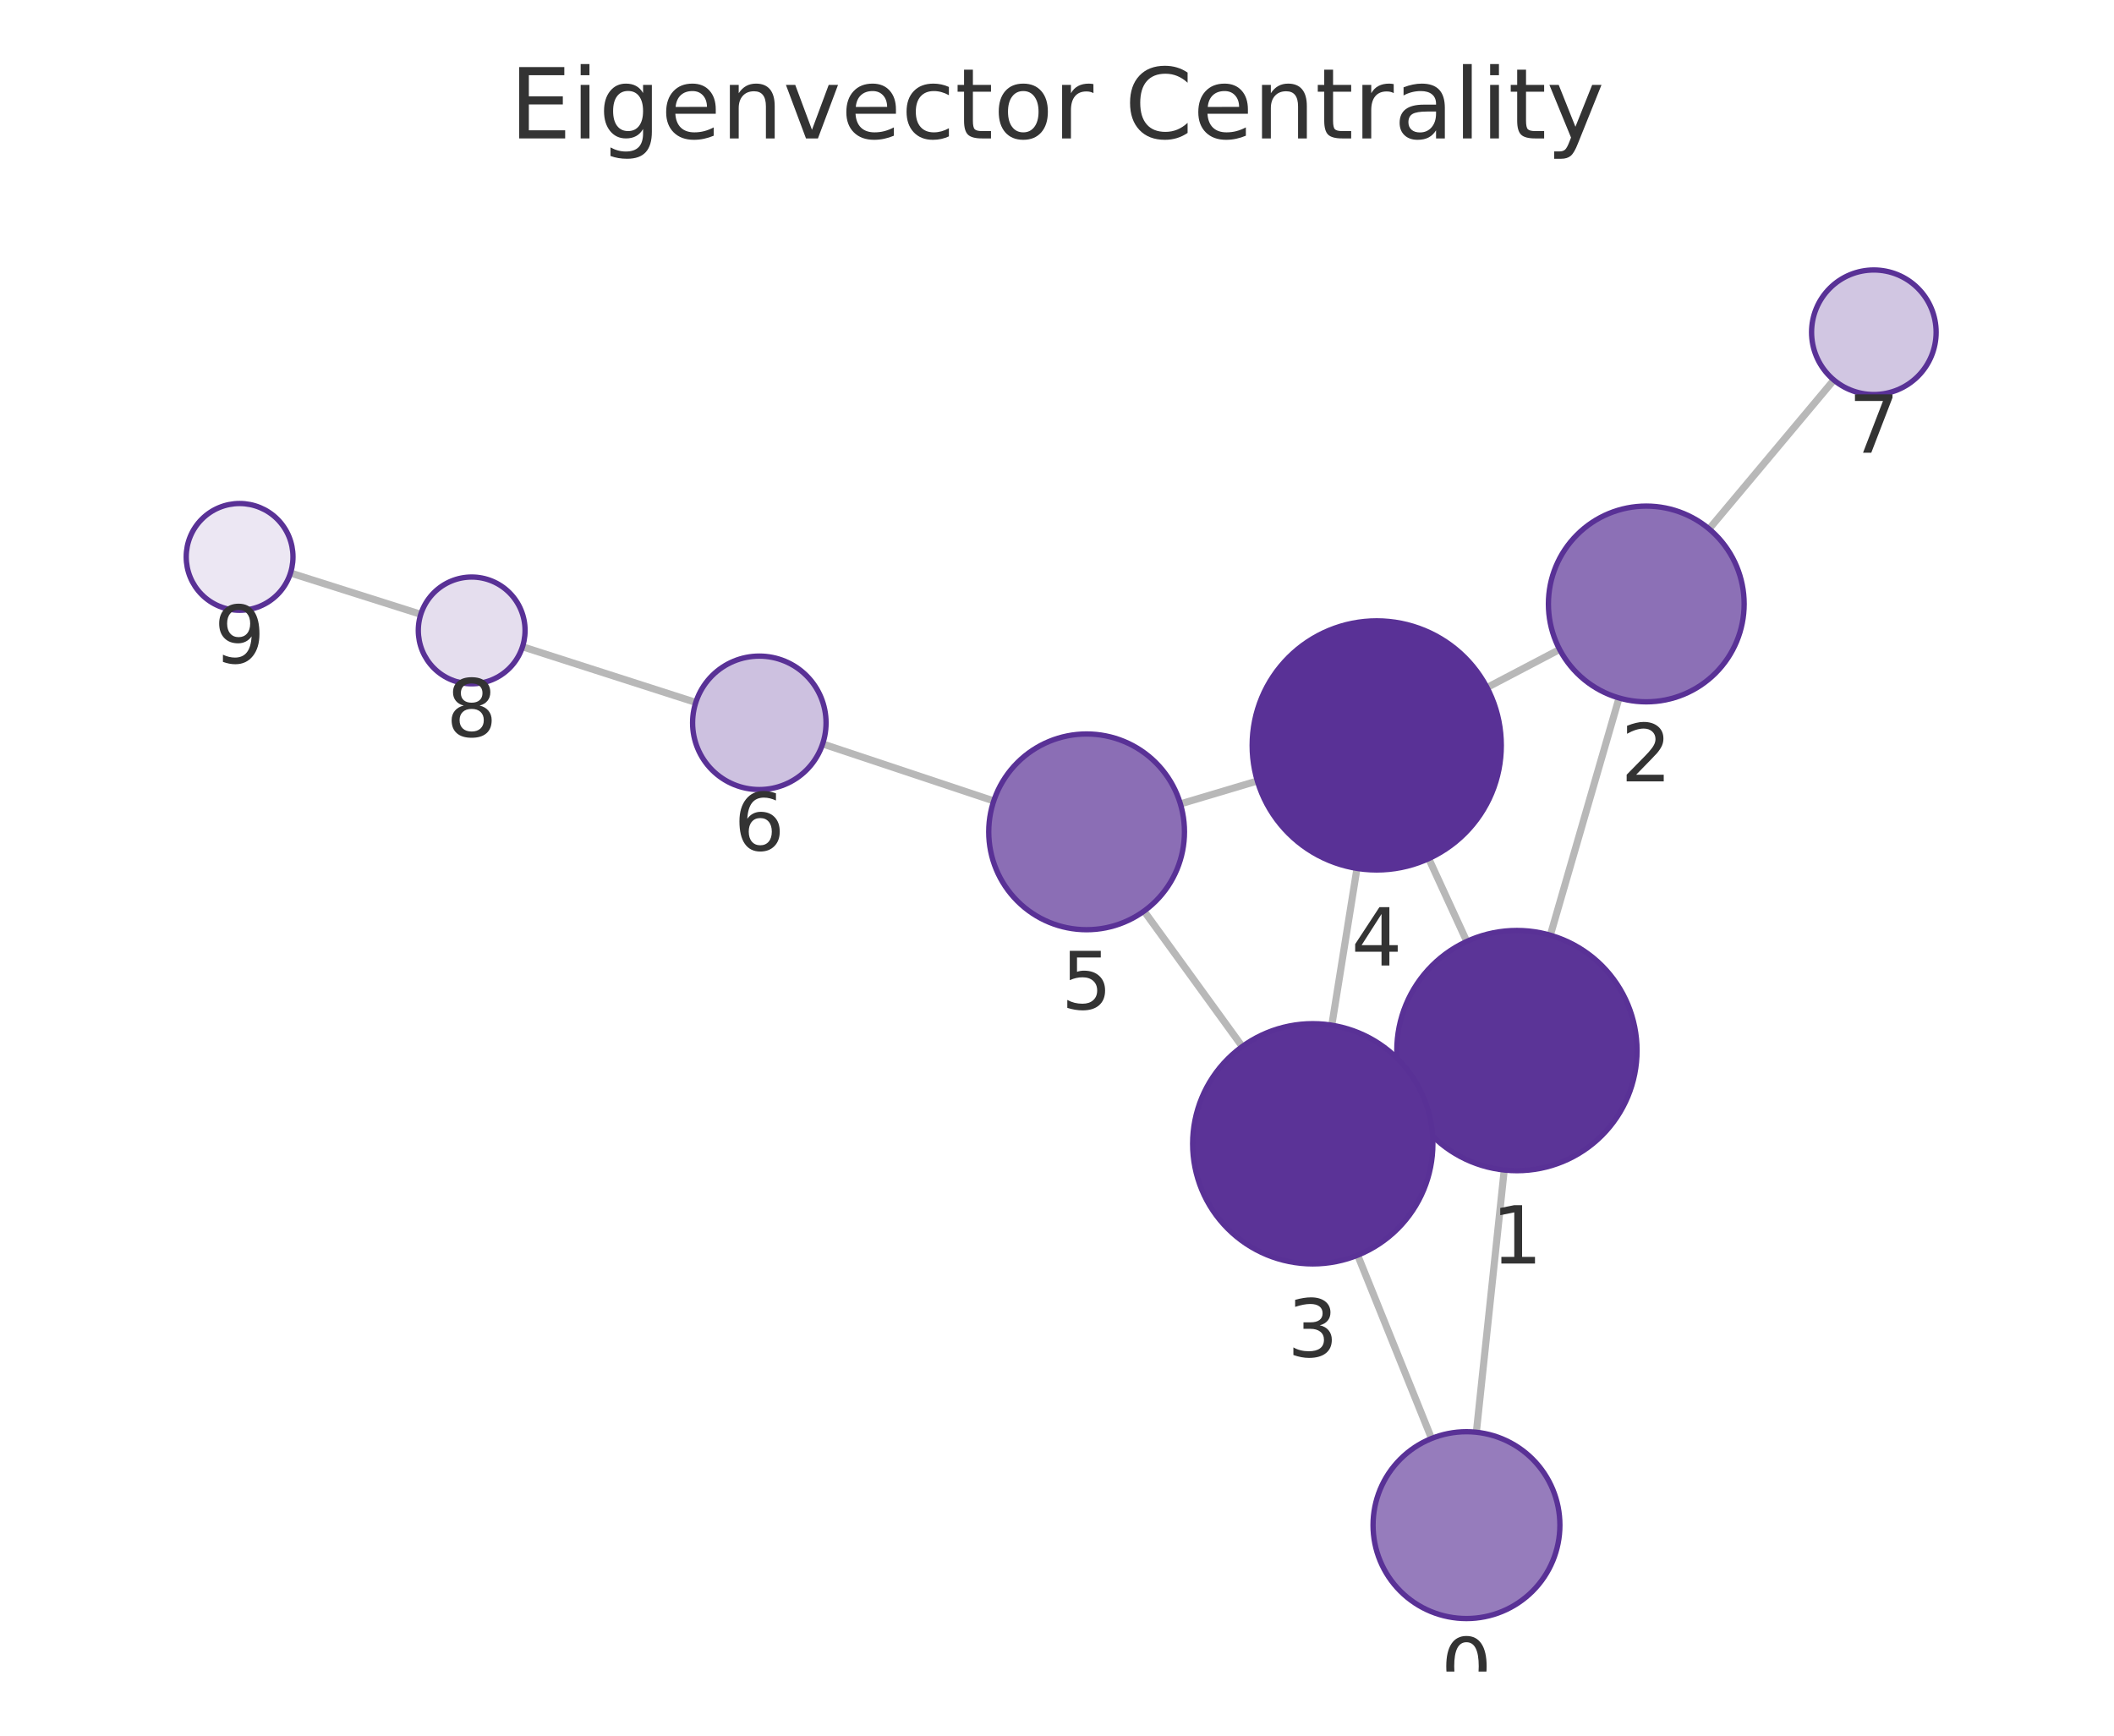
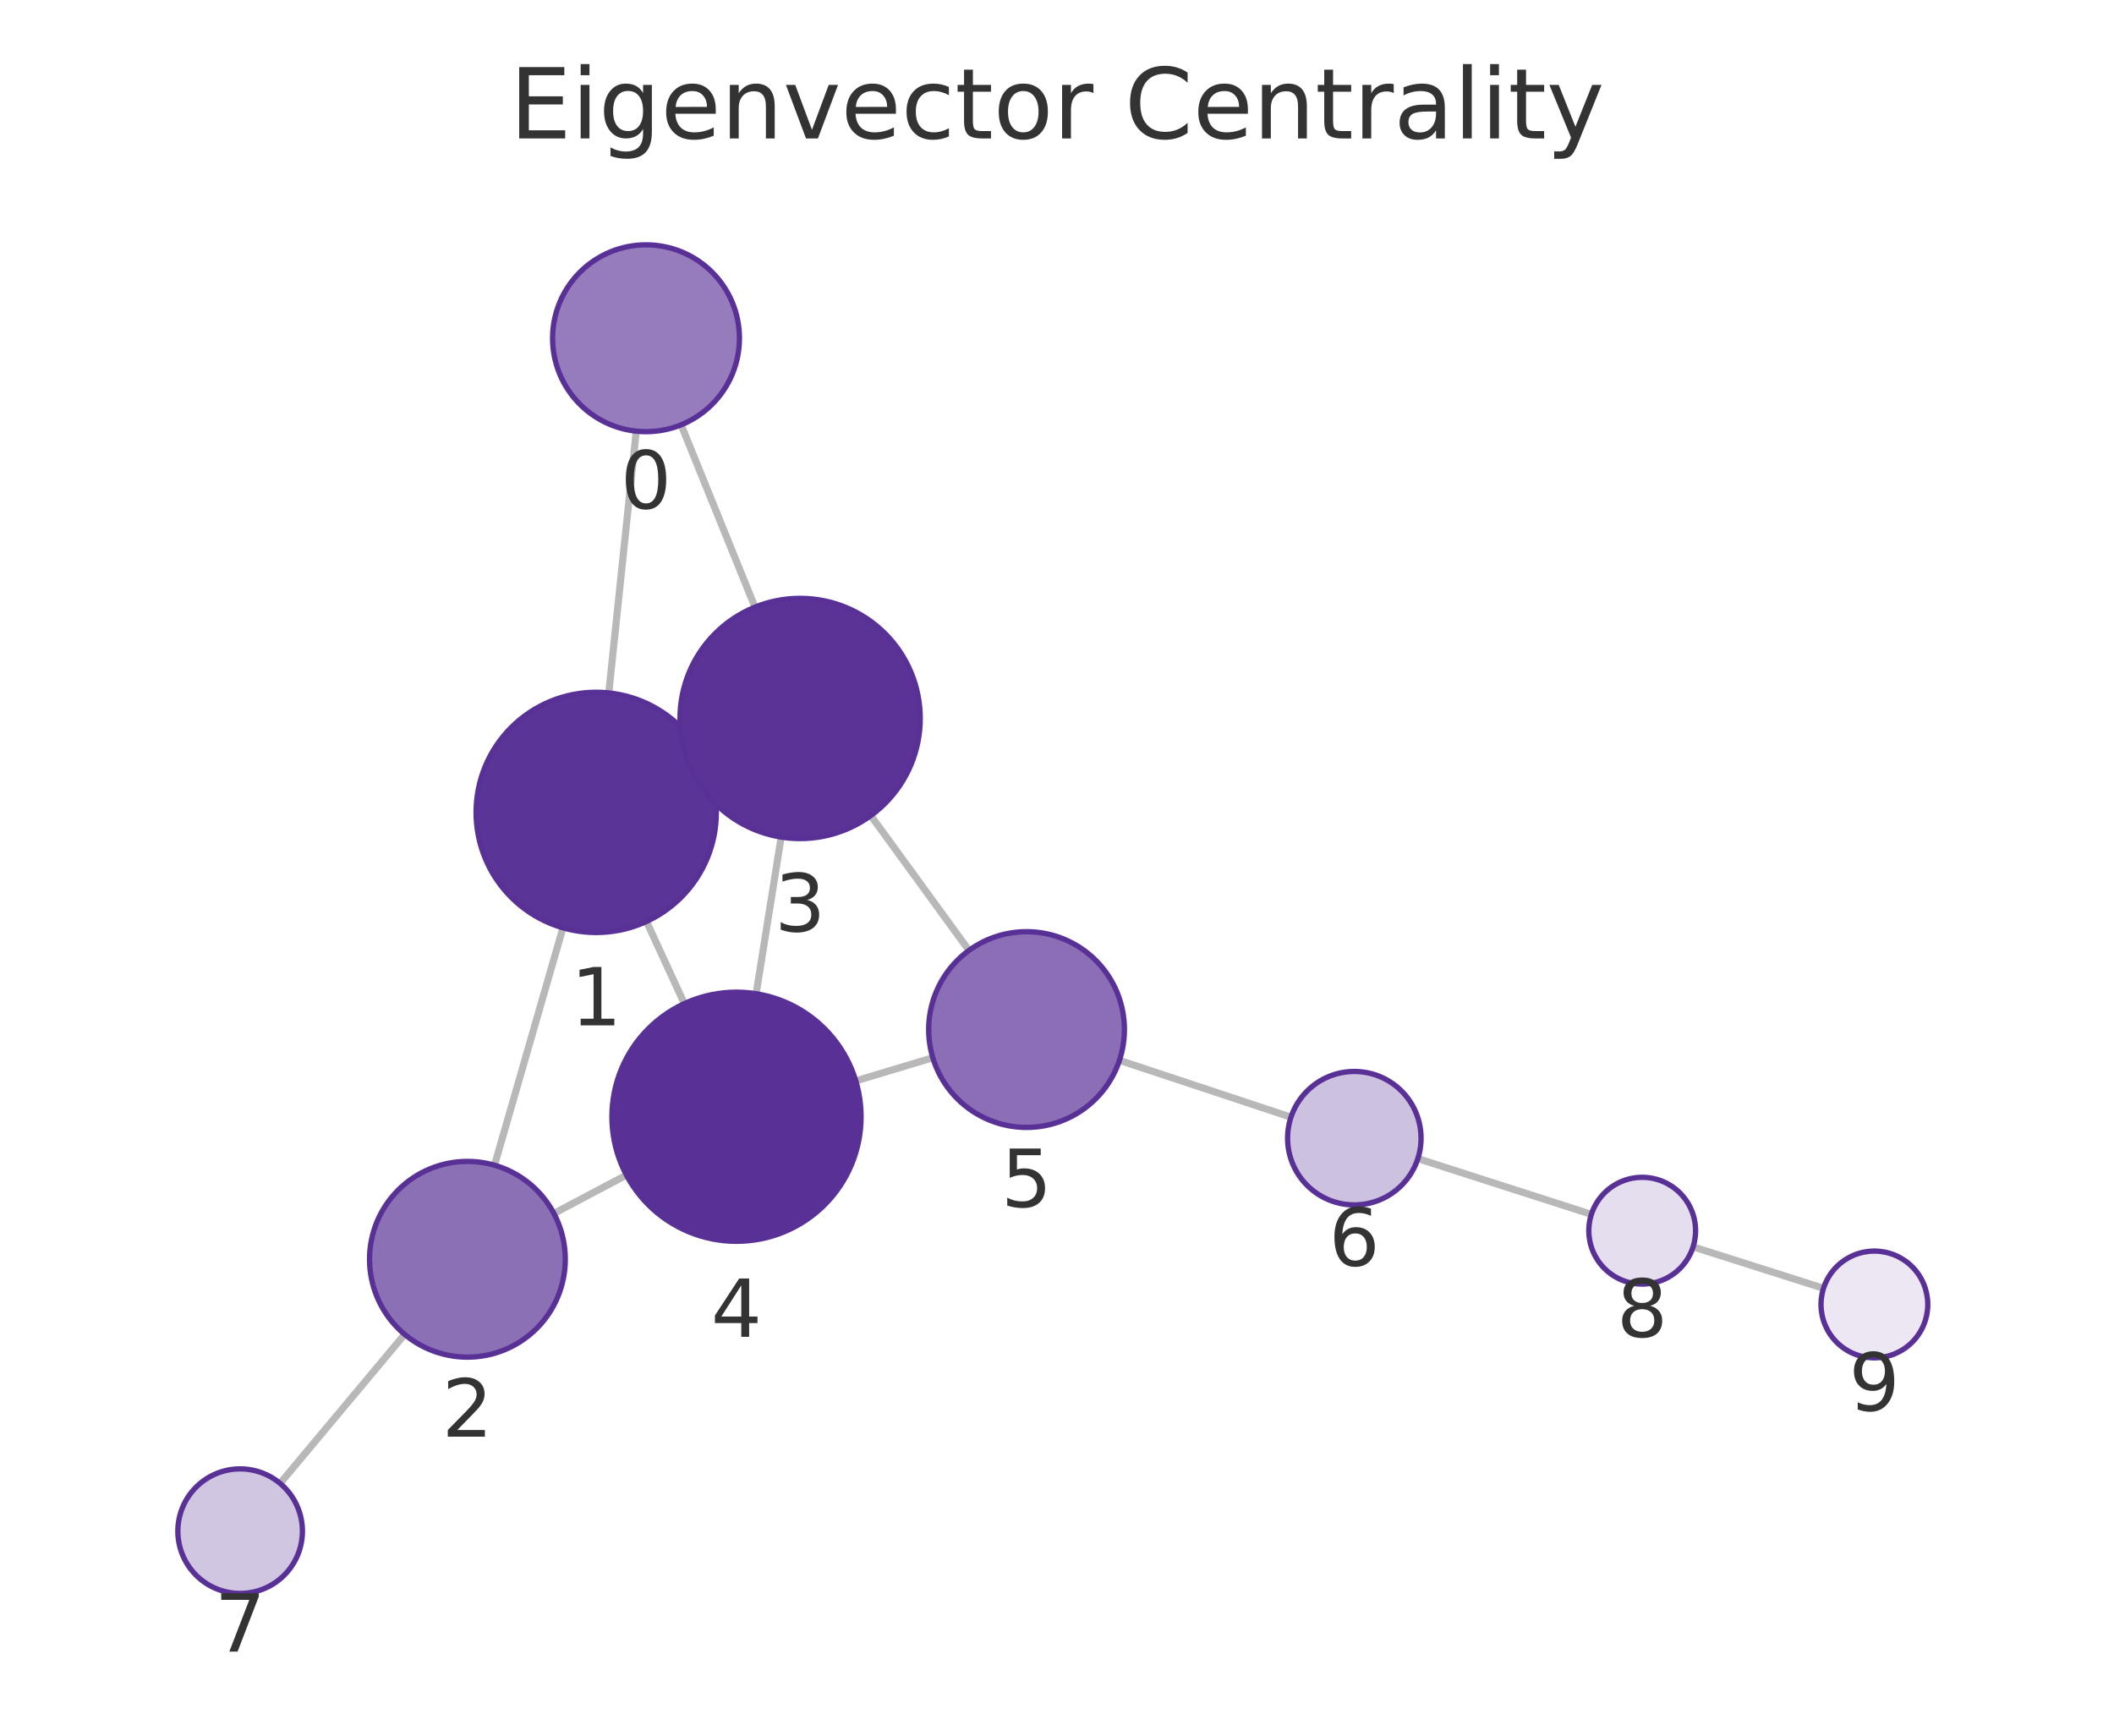
<svg xmlns="http://www.w3.org/2000/svg" xmlns:xlink="http://www.w3.org/1999/xlink" width="237.6pt" height="195.078pt" viewBox="0 0 237.6 195.078" version="1.1">
  <defs>
    <style type="text/css">*{stroke-linejoin: round; stroke-linecap: butt}</style>
  </defs>
  <g id="figure_1">
    <g id="patch_1">
      <path d="M 0 195.078  L 237.6 195.078  L 237.6 0  L 0 0  L 0 195.078  z " style="fill: none" />
    </g>
    <g id="axes_1">
      <g id="patch_2">
        <path d="M 7.2 187.878  L 230.4 187.878  L 230.4 21.558  L 7.2 21.558  L 7.2 187.878  z " style="fill: none" />
      </g>
      <g id="EdgeCollection_1">
-         <path d="M 165.932 160.975  L 169.065 131.504  " clip-path="url(#p2c7dc756b3)" style="fill: #b8b8b8; stroke: #b8b8b8; stroke-width: 0.8" />
-         <path d="M 160.897 161.678  L 152.593 141.077  " clip-path="url(#p2c7dc756b3)" style="fill: #b8b8b8; stroke: #b8b8b8; stroke-width: 0.8" />
-         <path d="M 174.247 105.112  L 181.97 78.448  " clip-path="url(#p2c7dc756b3)" style="fill: #b8b8b8; stroke: #b8b8b8; stroke-width: 0.8" />
-         <path d="M 158.211 123.686  L 159.826 122.949  " clip-path="url(#p2c7dc756b3)" style="fill: #b8b8b8; stroke: #b8b8b8; stroke-width: 0.8" />
-         <path d="M 164.857 105.812  L 160.58 96.502  " clip-path="url(#p2c7dc756b3)" style="fill: #b8b8b8; stroke: #b8b8b8; stroke-width: 0.8" />
-         <path d="M 175.29 72.994  L 167.133 77.274  " clip-path="url(#p2c7dc756b3)" style="fill: #b8b8b8; stroke: #b8b8b8; stroke-width: 0.8" />
-         <path d="M 192.094 59.45  L 206.115 42.71  " clip-path="url(#p2c7dc756b3)" style="fill: #b8b8b8; stroke: #b8b8b8; stroke-width: 0.8" />
-         <path d="M 149.686 115.227  L 152.516 97.603  " clip-path="url(#p2c7dc756b3)" style="fill: #b8b8b8; stroke: #b8b8b8; stroke-width: 0.8" />
-         <path d="M 139.622 117.626  L 128.584 102.401  " clip-path="url(#p2c7dc756b3)" style="fill: #b8b8b8; stroke: #b8b8b8; stroke-width: 0.8" />
-         <path d="M 141.319 87.777  L 132.669 90.354  " clip-path="url(#p2c7dc756b3)" style="fill: #b8b8b8; stroke: #b8b8b8; stroke-width: 0.8" />
-         <path d="M 111.691 90.019  L 92.458 83.613  " clip-path="url(#p2c7dc756b3)" style="fill: #b8b8b8; stroke: #b8b8b8; stroke-width: 0.8" />
-         <path d="M 78.202 78.949  L 58.726 72.692  " clip-path="url(#p2c7dc756b3)" style="fill: #b8b8b8; stroke: #b8b8b8; stroke-width: 0.8" />
-         <path d="M 47.294 69.044  L 32.65 64.403  " clip-path="url(#p2c7dc756b3)" style="fill: #b8b8b8; stroke: #b8b8b8; stroke-width: 0.8" />
+         <path d="M 71.511 48.461  L 68.421 77.882  " clip-path="url(#p0cb6f16b7b)" style="fill: #b8b8b8; stroke: #b8b8b8; stroke-width: 0.8" />
+         <path d="M 76.552 47.749  L 84.856 68.24  " clip-path="url(#p0cb6f16b7b)" style="fill: #b8b8b8; stroke: #b8b8b8; stroke-width: 0.8" />
+         <path d="M 63.272 104.28  L 55.581 130.965  " clip-path="url(#p0cb6f16b7b)" style="fill: #b8b8b8; stroke: #b8b8b8; stroke-width: 0.8" />
+         <path d="M 79.272 85.66  L 77.665 86.4  " clip-path="url(#p0cb6f16b7b)" style="fill: #b8b8b8; stroke: #b8b8b8; stroke-width: 0.8" />
+         <path d="M 72.661 103.569  L 76.917 112.802  " clip-path="url(#p0cb6f16b7b)" style="fill: #b8b8b8; stroke: #b8b8b8; stroke-width: 0.8" />
+         <path d="M 62.255 136.386  L 70.406 132.069  " clip-path="url(#p0cb6f16b7b)" style="fill: #b8b8b8; stroke: #b8b8b8; stroke-width: 0.8" />
+         <path d="M 45.48 149.975  L 31.48 166.723  " clip-path="url(#p0cb6f16b7b)" style="fill: #b8b8b8; stroke: #b8b8b8; stroke-width: 0.8" />
+         <path d="M 87.798 94.083  L 84.985 111.691  " clip-path="url(#p0cb6f16b7b)" style="fill: #b8b8b8; stroke: #b8b8b8; stroke-width: 0.8" />
+         <path d="M 97.872 91.666  L 108.904 106.822  " clip-path="url(#p0cb6f16b7b)" style="fill: #b8b8b8; stroke: #b8b8b8; stroke-width: 0.8" />
+         <path d="M 96.185 121.486  L 104.843 118.883  " clip-path="url(#p0cb6f16b7b)" style="fill: #b8b8b8; stroke: #b8b8b8; stroke-width: 0.8" />
+         <path d="M 125.819 119.177  L 145.098 125.567  " clip-path="url(#p0cb6f16b7b)" style="fill: #b8b8b8; stroke: #b8b8b8; stroke-width: 0.8" />
+         <path d="M 159.357 130.221  L 178.861 136.489  " clip-path="url(#p0cb6f16b7b)" style="fill: #b8b8b8; stroke: #b8b8b8; stroke-width: 0.8" />
+         <path d="M 190.292 140.141  L 204.952 144.798  " clip-path="url(#p0cb6f16b7b)" style="fill: #b8b8b8; stroke: #b8b8b8; stroke-width: 0.8" />
      </g>
      <g id="VertexCollection_1">
-         <path d="M 164.822 181.917  C 167.607 181.917 170.278 180.81 172.247 178.841  C 174.216 176.872 175.322 174.201 175.322 171.417  C 175.322 168.632 174.216 165.961 172.247 163.992  C 170.278 162.023 167.607 160.917 164.822 160.917  C 162.037 160.917 159.366 162.023 157.397 163.992  C 155.428 165.961 154.322 168.632 154.322 171.417  C 154.322 174.201 155.428 176.872 157.397 178.841  C 159.366 180.81 162.037 181.917 164.822 181.917  z " clip-path="url(#p2c7dc756b3)" style="fill: #967cbc; stroke: #593196; stroke-width: 0.6" />
-         <path d="M 170.492 131.579  C 174.072 131.579 177.506 130.157 180.038 127.625  C 182.569 125.093 183.992 121.659 183.992 118.079  C 183.992 114.499 182.569 111.065 180.038 108.533  C 177.506 106.002 174.072 104.579 170.492 104.579  C 166.911 104.579 163.477 106.002 160.946 108.533  C 158.414 111.065 156.992 114.499 156.992 118.079  C 156.992 121.659 158.414 125.093 160.946 127.625  C 163.477 130.157 166.911 131.579 170.492 131.579  z " clip-path="url(#p2c7dc756b3)" style="fill: #5b3497; stroke: #593196; stroke-width: 0.6" />
-         <path d="M 185.031 78.882  C 187.948 78.882 190.746 77.723 192.809 75.66  C 194.871 73.598 196.031 70.8 196.031 67.882  C 196.031 64.965 194.871 62.167 192.809 60.104  C 190.746 58.041 187.948 56.882 185.031 56.882  C 182.113 56.882 179.315 58.041 177.252 60.104  C 175.19 62.167 174.031 64.965 174.031 67.882  C 174.031 70.8 175.19 73.598 177.252 75.66  C 179.315 77.723 182.113 78.882 185.031 78.882  z " clip-path="url(#p2c7dc756b3)" style="fill: #8c70b6; stroke: #593196; stroke-width: 0.6" />
-         <path d="M 147.546 142.056  C 151.126 142.056 154.56 140.634 157.092 138.102  C 159.623 135.571 161.046 132.136 161.046 128.556  C 161.046 124.976 159.623 121.542 157.092 119.01  C 154.56 116.479 151.126 115.056 147.546 115.056  C 143.966 115.056 140.531 116.479 138 119.01  C 135.468 121.542 134.046 124.976 134.046 128.556  C 134.046 132.136 135.468 135.571 138 138.102  C 140.531 140.634 143.966 142.056 147.546 142.056  z " clip-path="url(#p2c7dc756b3)" style="fill: #5b3397; stroke: #593196; stroke-width: 0.6" />
-         <path d="M 154.736 97.78  C 158.449 97.78 162.01 96.305 164.636 93.679  C 167.261 91.054 168.736 87.493 168.736 83.78  C 168.736 80.067 167.261 76.506 164.636 73.88  C 162.01 71.255 158.449 69.78 154.736 69.78  C 151.023 69.78 147.462 71.255 144.837 73.88  C 142.211 76.506 140.736 80.067 140.736 83.78  C 140.736 87.493 142.211 91.054 144.837 93.679  C 147.462 96.305 151.023 97.78 154.736 97.78  z " clip-path="url(#p2c7dc756b3)" style="fill: #593196; stroke: #593196; stroke-width: 0.6" />
-         <path d="M 122.127 104.495  C 125.044 104.495 127.843 103.336 129.905 101.273  C 131.968 99.211 133.127 96.412 133.127 93.495  C 133.127 90.578 131.968 87.78 129.905 85.717  C 127.843 83.654 125.044 82.495 122.127 82.495  C 119.21 82.495 116.412 83.654 114.349 85.717  C 112.286 87.78 111.127 90.578 111.127 93.495  C 111.127 96.412 112.286 99.211 114.349 101.273  C 116.412 103.336 119.21 104.495 122.127 104.495  z " clip-path="url(#p2c7dc756b3)" style="fill: #8b6eb5; stroke: #593196; stroke-width: 0.6" />
-         <path d="M 85.343 88.743  C 87.332 88.743 89.24 87.952 90.646 86.546  C 92.053 85.14 92.843 83.232 92.843 81.243  C 92.843 79.254 92.053 77.346 90.646 75.939  C 89.24 74.533 87.332 73.743 85.343 73.743  C 83.354 73.743 81.446 74.533 80.039 75.939  C 78.633 77.346 77.843 79.254 77.843 81.243  C 77.843 83.232 78.633 85.14 80.039 86.546  C 81.446 87.952 83.354 88.743 85.343 88.743  z " clip-path="url(#p2c7dc756b3)" style="fill: #cdc1e0; stroke: #593196; stroke-width: 0.6" />
-         <path d="M 210.609 44.344  C 212.466 44.344 214.246 43.606 215.559 42.293  C 216.872 40.981 217.609 39.2 217.609 37.344  C 217.609 35.487 216.872 33.707 215.559 32.394  C 214.246 31.081 212.466 30.344 210.609 30.344  C 208.753 30.344 206.972 31.081 205.66 32.394  C 204.347 33.707 203.609 35.487 203.609 37.344  C 203.609 39.2 204.347 40.981 205.66 42.293  C 206.972 43.606 208.753 44.344 210.609 44.344  z " clip-path="url(#p2c7dc756b3)" style="fill: #d1c6e2; stroke: #593196; stroke-width: 0.6" />
-         <path d="M 53.014 76.856  C 54.605 76.856 56.131 76.224 57.256 75.099  C 58.382 73.974 59.014 72.448 59.014 70.856  C 59.014 69.265 58.382 67.739 57.256 66.614  C 56.131 65.489 54.605 64.856 53.014 64.856  C 51.423 64.856 49.896 65.489 48.771 66.614  C 47.646 67.739 47.014 69.265 47.014 70.856  C 47.014 72.448 47.646 73.974 48.771 75.099  C 49.896 76.224 51.423 76.856 53.014 76.856  z " clip-path="url(#p2c7dc756b3)" style="fill: #e5deee; stroke: #593196; stroke-width: 0.6" />
-         <path d="M 26.93 68.591  C 28.522 68.591 30.048 67.959 31.173 66.834  C 32.298 65.709 32.93 64.182 32.93 62.591  C 32.93 61 32.298 59.474 31.173 58.348  C 30.048 57.223 28.522 56.591 26.93 56.591  C 25.339 56.591 23.813 57.223 22.688 58.348  C 21.562 59.474 20.93 61 20.93 62.591  C 20.93 64.182 21.562 65.709 22.688 66.834  C 23.813 67.959 25.339 68.591 26.93 68.591  z " clip-path="url(#p2c7dc756b3)" style="fill: #ece7f3; stroke: #593196; stroke-width: 0.6" />
+         <path d="M 72.608 48.518  C 75.393 48.518 78.064 47.412 80.033 45.443  C 82.002 43.474 83.108 40.803 83.108 38.018  C 83.108 35.233 82.002 32.562 80.033 30.593  C 78.064 28.624 75.393 27.518 72.608 27.518  C 69.823 27.518 67.153 28.624 65.183 30.593  C 63.214 32.562 62.108 35.233 62.108 38.018  C 62.108 40.803 63.214 43.474 65.183 45.443  C 67.153 47.412 69.823 48.518 72.608 48.518  z " clip-path="url(#p0cb6f16b7b)" style="fill: #967cbc; stroke: #593196; stroke-width: 0.6" />
+         <path d="M 67.01 104.808  C 70.591 104.808 74.025 103.386 76.556 100.854  C 79.088 98.323 80.51 94.889 80.51 91.308  C 80.51 87.728 79.088 84.294 76.556 81.762  C 74.025 79.231 70.591 77.808 67.01 77.808  C 63.43 77.808 59.996 79.231 57.464 81.762  C 54.933 84.294 53.51 87.728 53.51 91.308  C 53.51 94.889 54.933 98.323 57.464 100.854  C 59.996 103.386 63.43 104.808 67.01 104.808  z " clip-path="url(#p0cb6f16b7b)" style="fill: #5b3497; stroke: #593196; stroke-width: 0.6" />
+         <path d="M 52.534 152.535  C 55.452 152.535 58.25 151.376 60.313 149.313  C 62.375 147.25 63.534 144.452 63.534 141.535  C 63.534 138.618 62.375 135.819 60.313 133.757  C 58.25 131.694 55.452 130.535 52.534 130.535  C 49.617 130.535 46.819 131.694 44.756 133.757  C 42.693 135.819 41.534 138.618 41.534 141.535  C 41.534 144.452 42.693 147.25 44.756 149.313  C 46.819 151.376 49.617 152.535 52.534 152.535  z " clip-path="url(#p0cb6f16b7b)" style="fill: #8c70b6; stroke: #593196; stroke-width: 0.6" />
+         <path d="M 89.927 94.251  C 93.507 94.251 96.941 92.829 99.473 90.297  C 102.004 87.766 103.427 84.332 103.427 80.751  C 103.427 77.171 102.004 73.737 99.473 71.206  C 96.941 68.674 93.507 67.251 89.927 67.251  C 86.347 67.251 82.913 68.674 80.381 71.206  C 77.849 73.737 76.427 77.171 76.427 80.751  C 76.427 84.332 77.849 87.766 80.381 90.297  C 82.913 92.829 86.347 94.251 89.927 94.251  z " clip-path="url(#p0cb6f16b7b)" style="fill: #5b3397; stroke: #593196; stroke-width: 0.6" />
+         <path d="M 82.777 139.516  C 86.49 139.516 90.051 138.041 92.677 135.416  C 95.302 132.79 96.777 129.229 96.777 125.516  C 96.777 121.803 95.302 118.242 92.677 115.617  C 90.051 112.991 86.49 111.516 82.777 111.516  C 79.064 111.516 75.503 112.991 72.878 115.617  C 70.252 118.242 68.777 121.803 68.777 125.516  C 68.777 129.229 70.252 132.79 72.878 135.416  C 75.503 138.041 79.064 139.516 82.777 139.516  z " clip-path="url(#p0cb6f16b7b)" style="fill: #593196; stroke: #593196; stroke-width: 0.6" />
+         <path d="M 115.377 126.716  C 118.294 126.716 121.093 125.557 123.155 123.494  C 125.218 121.431 126.377 118.633 126.377 115.716  C 126.377 112.799 125.218 110.001 123.155 107.938  C 121.093 105.875 118.294 104.716 115.377 104.716  C 112.46 104.716 109.662 105.875 107.599 107.938  C 105.536 110.001 104.377 112.799 104.377 115.716  C 104.377 118.633 105.536 121.431 107.599 123.494  C 109.662 125.557 112.46 126.716 115.377 126.716  z " clip-path="url(#p0cb6f16b7b)" style="fill: #8b6eb5; stroke: #593196; stroke-width: 0.6" />
+         <path d="M 152.217 135.426  C 154.206 135.426 156.114 134.636 157.52 133.229  C 158.927 131.823 159.717 129.915 159.717 127.926  C 159.717 125.937 158.927 124.029 157.52 122.623  C 156.114 121.216 154.206 120.426 152.217 120.426  C 150.228 120.426 148.32 121.216 146.914 122.623  C 145.507 124.029 144.717 125.937 144.717 127.926  C 144.717 129.915 145.507 131.823 146.914 133.229  C 148.32 134.636 150.228 135.426 152.217 135.426  z " clip-path="url(#p0cb6f16b7b)" style="fill: #cdc1e0; stroke: #593196; stroke-width: 0.6" />
+         <path d="M 26.99 179.094  C 28.847 179.094 30.627 178.357 31.94 177.044  C 33.253 175.731 33.99 173.951 33.99 172.094  C 33.99 170.238 33.253 168.457 31.94 167.144  C 30.627 165.832 28.847 165.094 26.99 165.094  C 25.134 165.094 23.353 165.832 22.04 167.144  C 20.728 168.457 19.99 170.238 19.99 172.094  C 19.99 173.951 20.728 175.731 22.04 177.044  C 23.353 178.357 25.134 179.094 26.99 179.094  z " clip-path="url(#p0cb6f16b7b)" style="fill: #d1c6e2; stroke: #593196; stroke-width: 0.6" />
+         <path d="M 184.573 144.324  C 186.164 144.324 187.691 143.692 188.816 142.567  C 189.941 141.442 190.573 139.916 190.573 138.324  C 190.573 136.733 189.941 135.207 188.816 134.082  C 187.691 132.957 186.164 132.324 184.573 132.324  C 182.982 132.324 181.456 132.957 180.331 134.082  C 179.205 135.207 178.573 136.733 178.573 138.324  C 178.573 139.916 179.205 141.442 180.331 142.567  C 181.456 143.692 182.982 144.324 184.573 144.324  z " clip-path="url(#p0cb6f16b7b)" style="fill: #e5deee; stroke: #593196; stroke-width: 0.6" />
+         <path d="M 210.67 152.615  C 212.261 152.615 213.788 151.982 214.913 150.857  C 216.038 149.732 216.67 148.206 216.67 146.615  C 216.67 145.023 216.038 143.497 214.913 142.372  C 213.788 141.247 212.261 140.615 210.67 140.615  C 209.079 140.615 207.553 141.247 206.427 142.372  C 205.302 143.497 204.67 145.023 204.67 146.615  C 204.67 148.206 205.302 149.732 206.427 150.857  C 207.553 151.982 209.079 152.615 210.67 152.615  z " clip-path="url(#p0cb6f16b7b)" style="fill: #ece7f3; stroke: #593196; stroke-width: 0.6" />
      </g>
      <g id="text_1">
-         <g clip-path="url(#p2c7dc756b3)">
-           <g style="fill: #333333" transform="translate(161.9589 190.5544) scale(0.09 -0.09)">
+         <g clip-path="url(#p0cb6f16b7b)">
+           <g style="fill: #333333" transform="translate(69.74499 57.15596) scale(0.09 -0.09)">
            <defs>
              <path id="DejaVuSans-13" d="M 2034 4250  Q 1547 4250 1301 3770  Q 1056 3291 1056 2328  Q 1056 1369 1301 889  Q 1547 409 2034 409  Q 2525 409 2770 889  Q 3016 1369 3016 2328  Q 3016 3291 2770 3770  Q 2525 4250 2034 4250  z M 2034 4750  Q 2819 4750 3233 4129  Q 3647 3509 3647 2328  Q 3647 1150 3233 529  Q 2819 -91 2034 -91  Q 1250 -91 836 529  Q 422 1150 422 2328  Q 422 3509 836 4129  Q 1250 4750 2034 4750  z " transform="scale(0.015625)" />
            </defs>
            <use xlink:href="#DejaVuSans-13" />
          </g>
        </g>
      </g>
      <g id="text_2">
-         <g clip-path="url(#p2c7dc756b3)">
-           <g style="fill: #333333" transform="translate(167.6285 142.0171) scale(0.09 -0.09)">
+         <g clip-path="url(#p0cb6f16b7b)">
+           <g style="fill: #333333" transform="translate(64.14721 115.2463) scale(0.09 -0.09)">
            <defs>
              <path id="DejaVuSans-14" d="M 794 531  L 1825 531  L 1825 4091  L 703 3866  L 703 4441  L 1819 4666  L 2450 4666  L 2450 531  L 3481 531  L 3481 0  L 794 0  L 794 531  z " transform="scale(0.015625)" />
            </defs>
            <use xlink:href="#DejaVuSans-14" />
          </g>
        </g>
      </g>
      <g id="text_3">
-         <g clip-path="url(#p2c7dc756b3)">
-           <g style="fill: #333333" transform="translate(182.1674 87.82017) scale(0.09 -0.09)">
+         <g clip-path="url(#p0cb6f16b7b)">
+           <g style="fill: #333333" transform="translate(49.67123 161.4727) scale(0.09 -0.09)">
            <defs>
              <path id="DejaVuSans-15" d="M 1228 531  L 3431 531  L 3431 0  L 469 0  L 469 531  Q 828 903 1448 1529  Q 2069 2156 2228 2338  Q 2531 2678 2651 2914  Q 2772 3150 2772 3378  Q 2772 3750 2511 3984  Q 2250 4219 1831 4219  Q 1534 4219 1204 4116  Q 875 4013 500 3803  L 500 4441  Q 881 4594 1212 4672  Q 1544 4750 1819 4750  Q 2544 4750 2975 4387  Q 3406 4025 3406 3419  Q 3406 3131 3298 2873  Q 3191 2616 2906 2266  Q 2828 2175 2409 1742  Q 1991 1309 1228 531  z " transform="scale(0.015625)" />
            </defs>
            <use xlink:href="#DejaVuSans-15" />
          </g>
        </g>
      </g>
      <g id="text_4">
-         <g clip-path="url(#p2c7dc756b3)">
-           <g style="fill: #333333" transform="translate(144.6826 152.4941) scale(0.09 -0.09)">
+         <g clip-path="url(#p0cb6f16b7b)">
+           <g style="fill: #333333" transform="translate(87.06375 104.6894) scale(0.09 -0.09)">
            <defs>
              <path id="DejaVuSans-16" d="M 2597 2516  Q 3050 2419 3304 2112  Q 3559 1806 3559 1356  Q 3559 666 3084 287  Q 2609 -91 1734 -91  Q 1441 -91 1130 -33  Q 819 25 488 141  L 488 750  Q 750 597 1062 519  Q 1375 441 1716 441  Q 2309 441 2620 675  Q 2931 909 2931 1356  Q 2931 1769 2642 2001  Q 2353 2234 1838 2234  L 1294 2234  L 1294 2753  L 1863 2753  Q 2328 2753 2575 2939  Q 2822 3125 2822 3475  Q 2822 3834 2567 4026  Q 2313 4219 1838 4219  Q 1578 4219 1281 4162  Q 984 4106 628 3988  L 628 4550  Q 988 4650 1302 4700  Q 1616 4750 1894 4750  Q 2613 4750 3031 4423  Q 3450 4097 3450 3541  Q 3450 3153 3228 2886  Q 3006 2619 2597 2516  z " transform="scale(0.015625)" />
            </defs>
            <use xlink:href="#DejaVuSans-16" />
          </g>
        </g>
      </g>
      <g id="text_5">
-         <g clip-path="url(#p2c7dc756b3)">
-           <g style="fill: #333333" transform="translate(151.8731 108.5176) scale(0.09 -0.09)">
+         <g clip-path="url(#p0cb6f16b7b)">
+           <g style="fill: #333333" transform="translate(79.91413 150.2539) scale(0.09 -0.09)">
            <defs>
              <path id="DejaVuSans-17" d="M 2419 4116  L 825 1625  L 2419 1625  L 2419 4116  z M 2253 4666  L 3047 4666  L 3047 1625  L 3713 1625  L 3713 1100  L 3047 1100  L 3047 0  L 2419 0  L 2419 1100  L 313 1100  L 313 1709  L 2253 4666  z " transform="scale(0.015625)" />
            </defs>
            <use xlink:href="#DejaVuSans-17" />
          </g>
        </g>
      </g>
      <g id="text_6">
-         <g clip-path="url(#p2c7dc756b3)">
-           <g style="fill: #333333" transform="translate(119.264 113.4331) scale(0.09 -0.09)">
+         <g clip-path="url(#p0cb6f16b7b)">
+           <g style="fill: #333333" transform="translate(112.5141 135.6538) scale(0.09 -0.09)">
            <defs>
              <path id="DejaVuSans-18" d="M 691 4666  L 3169 4666  L 3169 4134  L 1269 4134  L 1269 2991  Q 1406 3038 1543 3061  Q 1681 3084 1819 3084  Q 2600 3084 3056 2656  Q 3513 2228 3513 1497  Q 3513 744 3044 326  Q 2575 -91 1722 -91  Q 1428 -91 1123 -41  Q 819 9 494 109  L 494 744  Q 775 591 1075 516  Q 1375 441 1709 441  Q 2250 441 2565 725  Q 2881 1009 2881 1497  Q 2881 1984 2565 2268  Q 2250 2553 1709 2553  Q 1456 2553 1204 2497  Q 953 2441 691 2322  L 691 4666  z " transform="scale(0.015625)" />
            </defs>
            <use xlink:href="#DejaVuSans-18" />
          </g>
        </g>
      </g>
      <g id="text_7">
-         <g clip-path="url(#p2c7dc756b3)">
-           <g style="fill: #333333" transform="translate(82.47964 95.5806) scale(0.09 -0.09)">
+         <g clip-path="url(#p0cb6f16b7b)">
+           <g style="fill: #333333" transform="translate(149.354 142.264) scale(0.09 -0.09)">
            <defs>
              <path id="DejaVuSans-19" d="M 2113 2584  Q 1688 2584 1439 2293  Q 1191 2003 1191 1497  Q 1191 994 1439 701  Q 1688 409 2113 409  Q 2538 409 2786 701  Q 3034 994 3034 1497  Q 3034 2003 2786 2293  Q 2538 2584 2113 2584  z M 3366 4563  L 3366 3988  Q 3128 4100 2886 4159  Q 2644 4219 2406 4219  Q 1781 4219 1451 3797  Q 1122 3375 1075 2522  Q 1259 2794 1537 2939  Q 1816 3084 2150 3084  Q 2853 3084 3261 2657  Q 3669 2231 3669 1497  Q 3669 778 3244 343  Q 2819 -91 2113 -91  Q 1303 -91 875 529  Q 447 1150 447 2328  Q 447 3434 972 4092  Q 1497 4750 2381 4750  Q 2619 4750 2861 4703  Q 3103 4656 3366 4563  z " transform="scale(0.015625)" />
            </defs>
            <use xlink:href="#DejaVuSans-19" />
          </g>
        </g>
      </g>
      <g id="text_8">
-         <g clip-path="url(#p2c7dc756b3)">
-           <g style="fill: #333333" transform="translate(207.7463 50.88157) scale(0.09 -0.09)">
+         <g clip-path="url(#p0cb6f16b7b)">
+           <g style="fill: #333333" transform="translate(24.12701 185.6321) scale(0.09 -0.09)">
            <defs>
              <path id="DejaVuSans-1a" d="M 525 4666  L 3525 4666  L 3525 4397  L 1831 0  L 1172 0  L 2766 4134  L 525 4134  L 525 4666  z " transform="scale(0.015625)" />
            </defs>
            <use xlink:href="#DejaVuSans-1a" />
          </g>
        </g>
      </g>
      <g id="text_9">
-         <g clip-path="url(#p2c7dc756b3)">
-           <g style="fill: #333333" transform="translate(50.15066 82.79421) scale(0.09 -0.09)">
+         <g clip-path="url(#p0cb6f16b7b)">
+           <g style="fill: #333333" transform="translate(181.71 150.2622) scale(0.09 -0.09)">
            <defs>
              <path id="DejaVuSans-1b" d="M 2034 2216  Q 1584 2216 1326 1975  Q 1069 1734 1069 1313  Q 1069 891 1326 650  Q 1584 409 2034 409  Q 2484 409 2743 651  Q 3003 894 3003 1313  Q 3003 1734 2745 1975  Q 2488 2216 2034 2216  z M 1403 2484  Q 997 2584 770 2862  Q 544 3141 544 3541  Q 544 4100 942 4425  Q 1341 4750 2034 4750  Q 2731 4750 3128 4425  Q 3525 4100 3525 3541  Q 3525 3141 3298 2862  Q 3072 2584 2669 2484  Q 3125 2378 3379 2068  Q 3634 1759 3634 1313  Q 3634 634 3220 271  Q 2806 -91 2034 -91  Q 1263 -91 848 271  Q 434 634 434 1313  Q 434 1759 690 2068  Q 947 2378 1403 2484  z M 1172 3481  Q 1172 3119 1398 2916  Q 1625 2713 2034 2713  Q 2441 2713 2670 2916  Q 2900 3119 2900 3481  Q 2900 3844 2670 4047  Q 2441 4250 2034 4250  Q 1625 4250 1398 4047  Q 1172 3844 1172 3481  z " transform="scale(0.015625)" />
            </defs>
            <use xlink:href="#DejaVuSans-1b" />
          </g>
        </g>
      </g>
      <g id="text_10">
-         <g clip-path="url(#p2c7dc756b3)">
-           <g style="fill: #333333" transform="translate(24.06716 74.52894) scale(0.09 -0.09)">
+         <g clip-path="url(#p0cb6f16b7b)">
+           <g style="fill: #333333" transform="translate(207.807 158.5525) scale(0.09 -0.09)">
            <defs>
              <path id="DejaVuSans-1c" d="M 703 97  L 703 672  Q 941 559 1184 500  Q 1428 441 1663 441  Q 2288 441 2617 861  Q 2947 1281 2994 2138  Q 2813 1869 2534 1725  Q 2256 1581 1919 1581  Q 1219 1581 811 2004  Q 403 2428 403 3163  Q 403 3881 828 4315  Q 1253 4750 1959 4750  Q 2769 4750 3195 4129  Q 3622 3509 3622 2328  Q 3622 1225 3098 567  Q 2575 -91 1691 -91  Q 1453 -91 1209 -44  Q 966 3 703 97  z M 1959 2075  Q 2384 2075 2632 2365  Q 2881 2656 2881 3163  Q 2881 3666 2632 3958  Q 2384 4250 1959 4250  Q 1534 4250 1286 3958  Q 1038 3666 1038 3163  Q 1038 2656 1286 2365  Q 1534 2075 1959 2075  z " transform="scale(0.015625)" />
            </defs>
            <use xlink:href="#DejaVuSans-1c" />
          </g>
        </g>
      </g>
      <g id="matplotlib.axis_1" />
      <g id="matplotlib.axis_2" />
      <g id="text_11">
        <g style="fill: #333333" transform="translate(57.27562 15.55828) scale(0.11 -0.11)">
          <defs>
            <path id="DejaVuSans-28" d="M 628 4666  L 3578 4666  L 3578 4134  L 1259 4134  L 1259 2753  L 3481 2753  L 3481 2222  L 1259 2222  L 1259 531  L 3634 531  L 3634 0  L 628 0  L 628 4666  z " transform="scale(0.015625)" />
            <path id="DejaVuSans-4c" d="M 603 3500  L 1178 3500  L 1178 0  L 603 0  L 603 3500  z M 603 4863  L 1178 4863  L 1178 4134  L 603 4134  L 603 4863  z " transform="scale(0.015625)" />
            <path id="DejaVuSans-4a" d="M 2906 1791  Q 2906 2416 2648 2759  Q 2391 3103 1925 3103  Q 1463 3103 1205 2759  Q 947 2416 947 1791  Q 947 1169 1205 825  Q 1463 481 1925 481  Q 2391 481 2648 825  Q 2906 1169 2906 1791  z M 3481 434  Q 3481 -459 3084 -895  Q 2688 -1331 1869 -1331  Q 1566 -1331 1297 -1286  Q 1028 -1241 775 -1147  L 775 -588  Q 1028 -725 1275 -790  Q 1522 -856 1778 -856  Q 2344 -856 2625 -561  Q 2906 -266 2906 331  L 2906 616  Q 2728 306 2450 153  Q 2172 0 1784 0  Q 1141 0 747 490  Q 353 981 353 1791  Q 353 2603 747 3093  Q 1141 3584 1784 3584  Q 2172 3584 2450 3431  Q 2728 3278 2906 2969  L 2906 3500  L 3481 3500  L 3481 434  z " transform="scale(0.015625)" />
            <path id="DejaVuSans-48" d="M 3597 1894  L 3597 1613  L 953 1613  Q 991 1019 1311 708  Q 1631 397 2203 397  Q 2534 397 2845 478  Q 3156 559 3463 722  L 3463 178  Q 3153 47 2828 -22  Q 2503 -91 2169 -91  Q 1331 -91 842 396  Q 353 884 353 1716  Q 353 2575 817 3079  Q 1281 3584 2069 3584  Q 2775 3584 3186 3129  Q 3597 2675 3597 1894  z M 3022 2063  Q 3016 2534 2758 2815  Q 2500 3097 2075 3097  Q 1594 3097 1305 2825  Q 1016 2553 972 2059  L 3022 2063  z " transform="scale(0.015625)" />
            <path id="DejaVuSans-51" d="M 3513 2113  L 3513 0  L 2938 0  L 2938 2094  Q 2938 2591 2744 2837  Q 2550 3084 2163 3084  Q 1697 3084 1428 2787  Q 1159 2491 1159 1978  L 1159 0  L 581 0  L 581 3500  L 1159 3500  L 1159 2956  Q 1366 3272 1645 3428  Q 1925 3584 2291 3584  Q 2894 3584 3203 3211  Q 3513 2838 3513 2113  z " transform="scale(0.015625)" />
            <path id="DejaVuSans-59" d="M 191 3500  L 800 3500  L 1894 563  L 2988 3500  L 3597 3500  L 2284 0  L 1503 0  L 191 3500  z " transform="scale(0.015625)" />
            <path id="DejaVuSans-46" d="M 3122 3366  L 3122 2828  Q 2878 2963 2633 3030  Q 2388 3097 2138 3097  Q 1578 3097 1268 2742  Q 959 2388 959 1747  Q 959 1106 1268 751  Q 1578 397 2138 397  Q 2388 397 2633 464  Q 2878 531 3122 666  L 3122 134  Q 2881 22 2623 -34  Q 2366 -91 2075 -91  Q 1284 -91 818 406  Q 353 903 353 1747  Q 353 2603 823 3093  Q 1294 3584 2113 3584  Q 2378 3584 2631 3529  Q 2884 3475 3122 3366  z " transform="scale(0.015625)" />
            <path id="DejaVuSans-57" d="M 1172 4494  L 1172 3500  L 2356 3500  L 2356 3053  L 1172 3053  L 1172 1153  Q 1172 725 1289 603  Q 1406 481 1766 481  L 2356 481  L 2356 0  L 1766 0  Q 1100 0 847 248  Q 594 497 594 1153  L 594 3053  L 172 3053  L 172 3500  L 594 3500  L 594 4494  L 1172 4494  z " transform="scale(0.015625)" />
            <path id="DejaVuSans-52" d="M 1959 3097  Q 1497 3097 1228 2736  Q 959 2375 959 1747  Q 959 1119 1226 758  Q 1494 397 1959 397  Q 2419 397 2687 759  Q 2956 1122 2956 1747  Q 2956 2369 2687 2733  Q 2419 3097 1959 3097  z M 1959 3584  Q 2709 3584 3137 3096  Q 3566 2609 3566 1747  Q 3566 888 3137 398  Q 2709 -91 1959 -91  Q 1206 -91 779 398  Q 353 888 353 1747  Q 353 2609 779 3096  Q 1206 3584 1959 3584  z " transform="scale(0.015625)" />
            <path id="DejaVuSans-55" d="M 2631 2963  Q 2534 3019 2420 3045  Q 2306 3072 2169 3072  Q 1681 3072 1420 2755  Q 1159 2438 1159 1844  L 1159 0  L 581 0  L 581 3500  L 1159 3500  L 1159 2956  Q 1341 3275 1631 3429  Q 1922 3584 2338 3584  Q 2397 3584 2469 3576  Q 2541 3569 2628 3553  L 2631 2963  z " transform="scale(0.015625)" />
            <path id="DejaVuSans-3" transform="scale(0.015625)" />
            <path id="DejaVuSans-26" d="M 4122 4306  L 4122 3641  Q 3803 3938 3442 4084  Q 3081 4231 2675 4231  Q 1875 4231 1450 3742  Q 1025 3253 1025 2328  Q 1025 1406 1450 917  Q 1875 428 2675 428  Q 3081 428 3442 575  Q 3803 722 4122 1019  L 4122 359  Q 3791 134 3420 21  Q 3050 -91 2638 -91  Q 1578 -91 968 557  Q 359 1206 359 2328  Q 359 3453 968 4101  Q 1578 4750 2638 4750  Q 3056 4750 3426 4639  Q 3797 4528 4122 4306  z " transform="scale(0.015625)" />
            <path id="DejaVuSans-44" d="M 2194 1759  Q 1497 1759 1228 1600  Q 959 1441 959 1056  Q 959 750 1161 570  Q 1363 391 1709 391  Q 2188 391 2477 730  Q 2766 1069 2766 1631  L 2766 1759  L 2194 1759  z M 3341 1997  L 3341 0  L 2766 0  L 2766 531  Q 2569 213 2275 61  Q 1981 -91 1556 -91  Q 1019 -91 701 211  Q 384 513 384 1019  Q 384 1609 779 1909  Q 1175 2209 1959 2209  L 2766 2209  L 2766 2266  Q 2766 2663 2505 2880  Q 2244 3097 1772 3097  Q 1472 3097 1187 3025  Q 903 2953 641 2809  L 641 3341  Q 956 3463 1253 3523  Q 1550 3584 1831 3584  Q 2591 3584 2966 3190  Q 3341 2797 3341 1997  z " transform="scale(0.015625)" />
            <path id="DejaVuSans-4f" d="M 603 4863  L 1178 4863  L 1178 0  L 603 0  L 603 4863  z " transform="scale(0.015625)" />
            <path id="DejaVuSans-5c" d="M 2059 -325  Q 1816 -950 1584 -1140  Q 1353 -1331 966 -1331  L 506 -1331  L 506 -850  L 844 -850  Q 1081 -850 1212 -737  Q 1344 -625 1503 -206  L 1606 56  L 191 3500  L 800 3500  L 1894 763  L 2988 3500  L 3597 3500  L 2059 -325  z " transform="scale(0.015625)" />
          </defs>
          <use xlink:href="#DejaVuSans-28" />
          <use xlink:href="#DejaVuSans-4c" transform="translate(63.1875 0)" />
          <use xlink:href="#DejaVuSans-4a" transform="translate(90.96875 0)" />
          <use xlink:href="#DejaVuSans-48" transform="translate(154.4531 0)" />
          <use xlink:href="#DejaVuSans-51" transform="translate(215.9844 0)" />
          <use xlink:href="#DejaVuSans-59" transform="translate(279.3594 0)" />
          <use xlink:href="#DejaVuSans-48" transform="translate(338.5469 0)" />
          <use xlink:href="#DejaVuSans-46" transform="translate(400.0781 0)" />
          <use xlink:href="#DejaVuSans-57" transform="translate(455.0625 0)" />
          <use xlink:href="#DejaVuSans-52" transform="translate(494.2656 0)" />
          <use xlink:href="#DejaVuSans-55" transform="translate(555.4531 0)" />
          <use xlink:href="#DejaVuSans-3" transform="translate(596.5625 0)" />
          <use xlink:href="#DejaVuSans-26" transform="translate(628.3438 0)" />
          <use xlink:href="#DejaVuSans-48" transform="translate(698.1719 0)" />
          <use xlink:href="#DejaVuSans-51" transform="translate(759.7031 0)" />
          <use xlink:href="#DejaVuSans-57" transform="translate(823.0781 0)" />
          <use xlink:href="#DejaVuSans-55" transform="translate(862.2812 0)" />
          <use xlink:href="#DejaVuSans-44" transform="translate(903.3906 0)" />
          <use xlink:href="#DejaVuSans-4f" transform="translate(964.6719 0)" />
          <use xlink:href="#DejaVuSans-4c" transform="translate(992.4531 0)" />
          <use xlink:href="#DejaVuSans-57" transform="translate(1020.234 0)" />
          <use xlink:href="#DejaVuSans-5c" transform="translate(1059.438 0)" />
        </g>
      </g>
    </g>
  </g>
  <defs>
-     <clipPath id="p2c7dc756b3">
+     <clipPath id="p0cb6f16b7b">
      <rect x="7.2" y="21.558" width="223.2" height="166.32" />
    </clipPath>
  </defs>
</svg>
